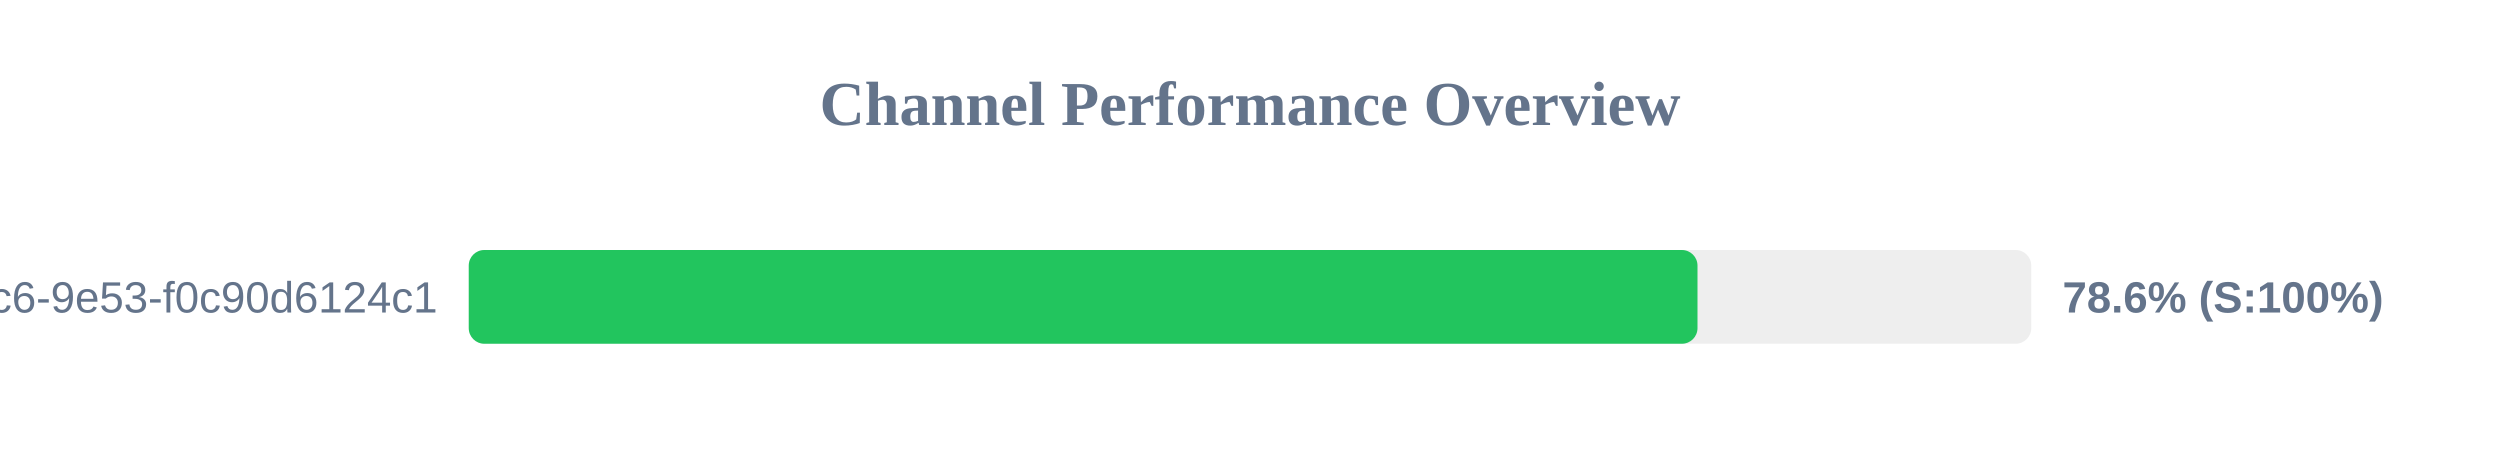
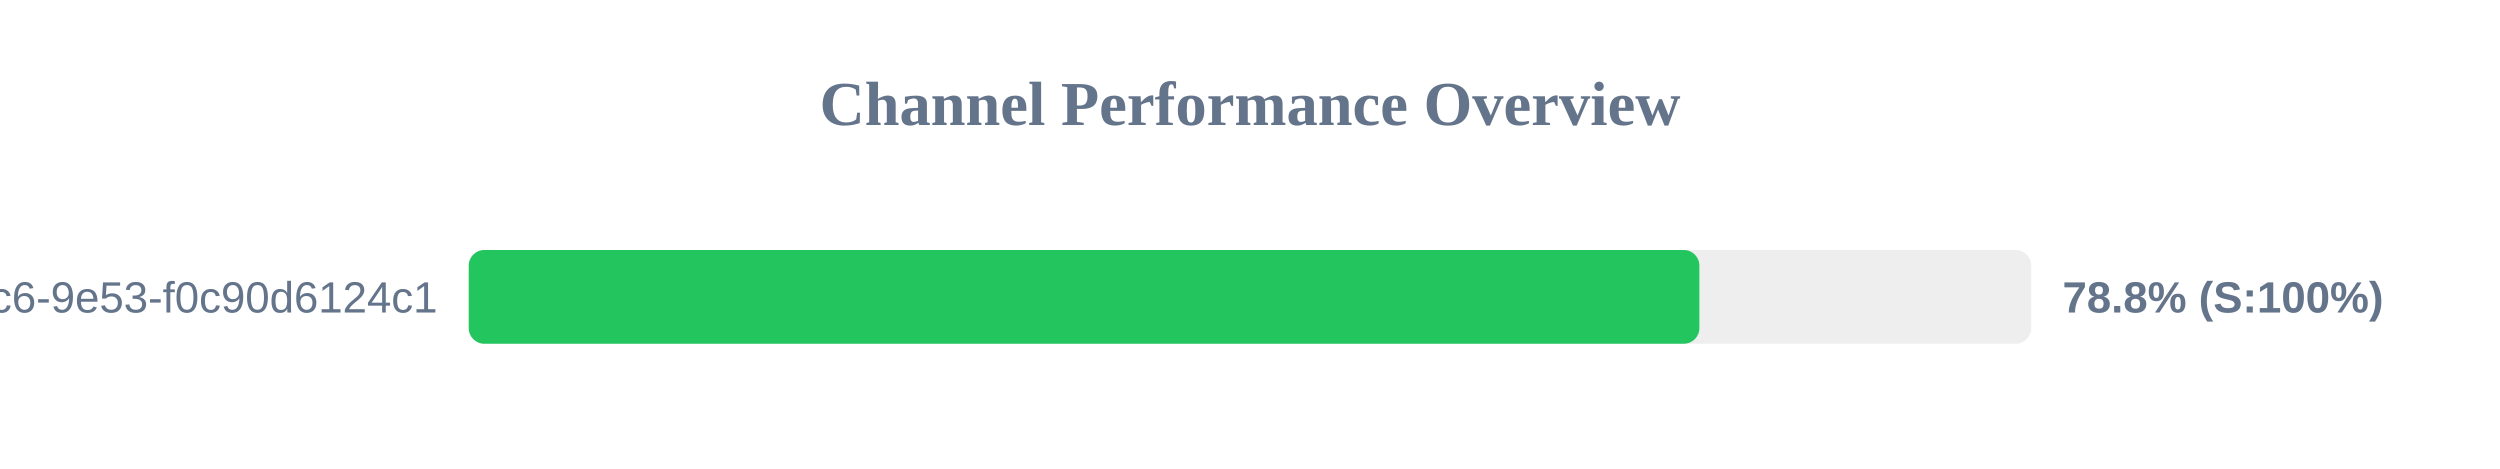
<svg xmlns="http://www.w3.org/2000/svg" width="800" height="150" version="1.1">
  <style>
        .row { font: 14px Arial; fill: #64748b; }
        .score { font: bold 14px Arial; fill: #64748b; }
    </style>
  <text x="400" y="40" text-anchor="middle" font-size="20px" font-weight="bold" fill="#64748b">Channel Performance Overview</text>
  <rect x="150" y="80" width="500" height="30" fill="#eee" rx="5" />
-   <rect x="150" y="80" width="393.2" height="30" fill="#22c55e" rx="5" />
+   <rect x="150" y="80" width="393.8" height="30" fill="#22c55e" rx="5" />
  <text x="140" y="100" text-anchor="end" class="row">?uuid=4685eb2a-5ddb-4dc6-9e53-f0c90d6124c1</text>
-   <text x="660" y="100" text-anchor="start" class="score">78.6% (S:100%)</text>
+   <text x="660" y="100" text-anchor="start" class="score">78.8% (S:100%)</text>
</svg>
